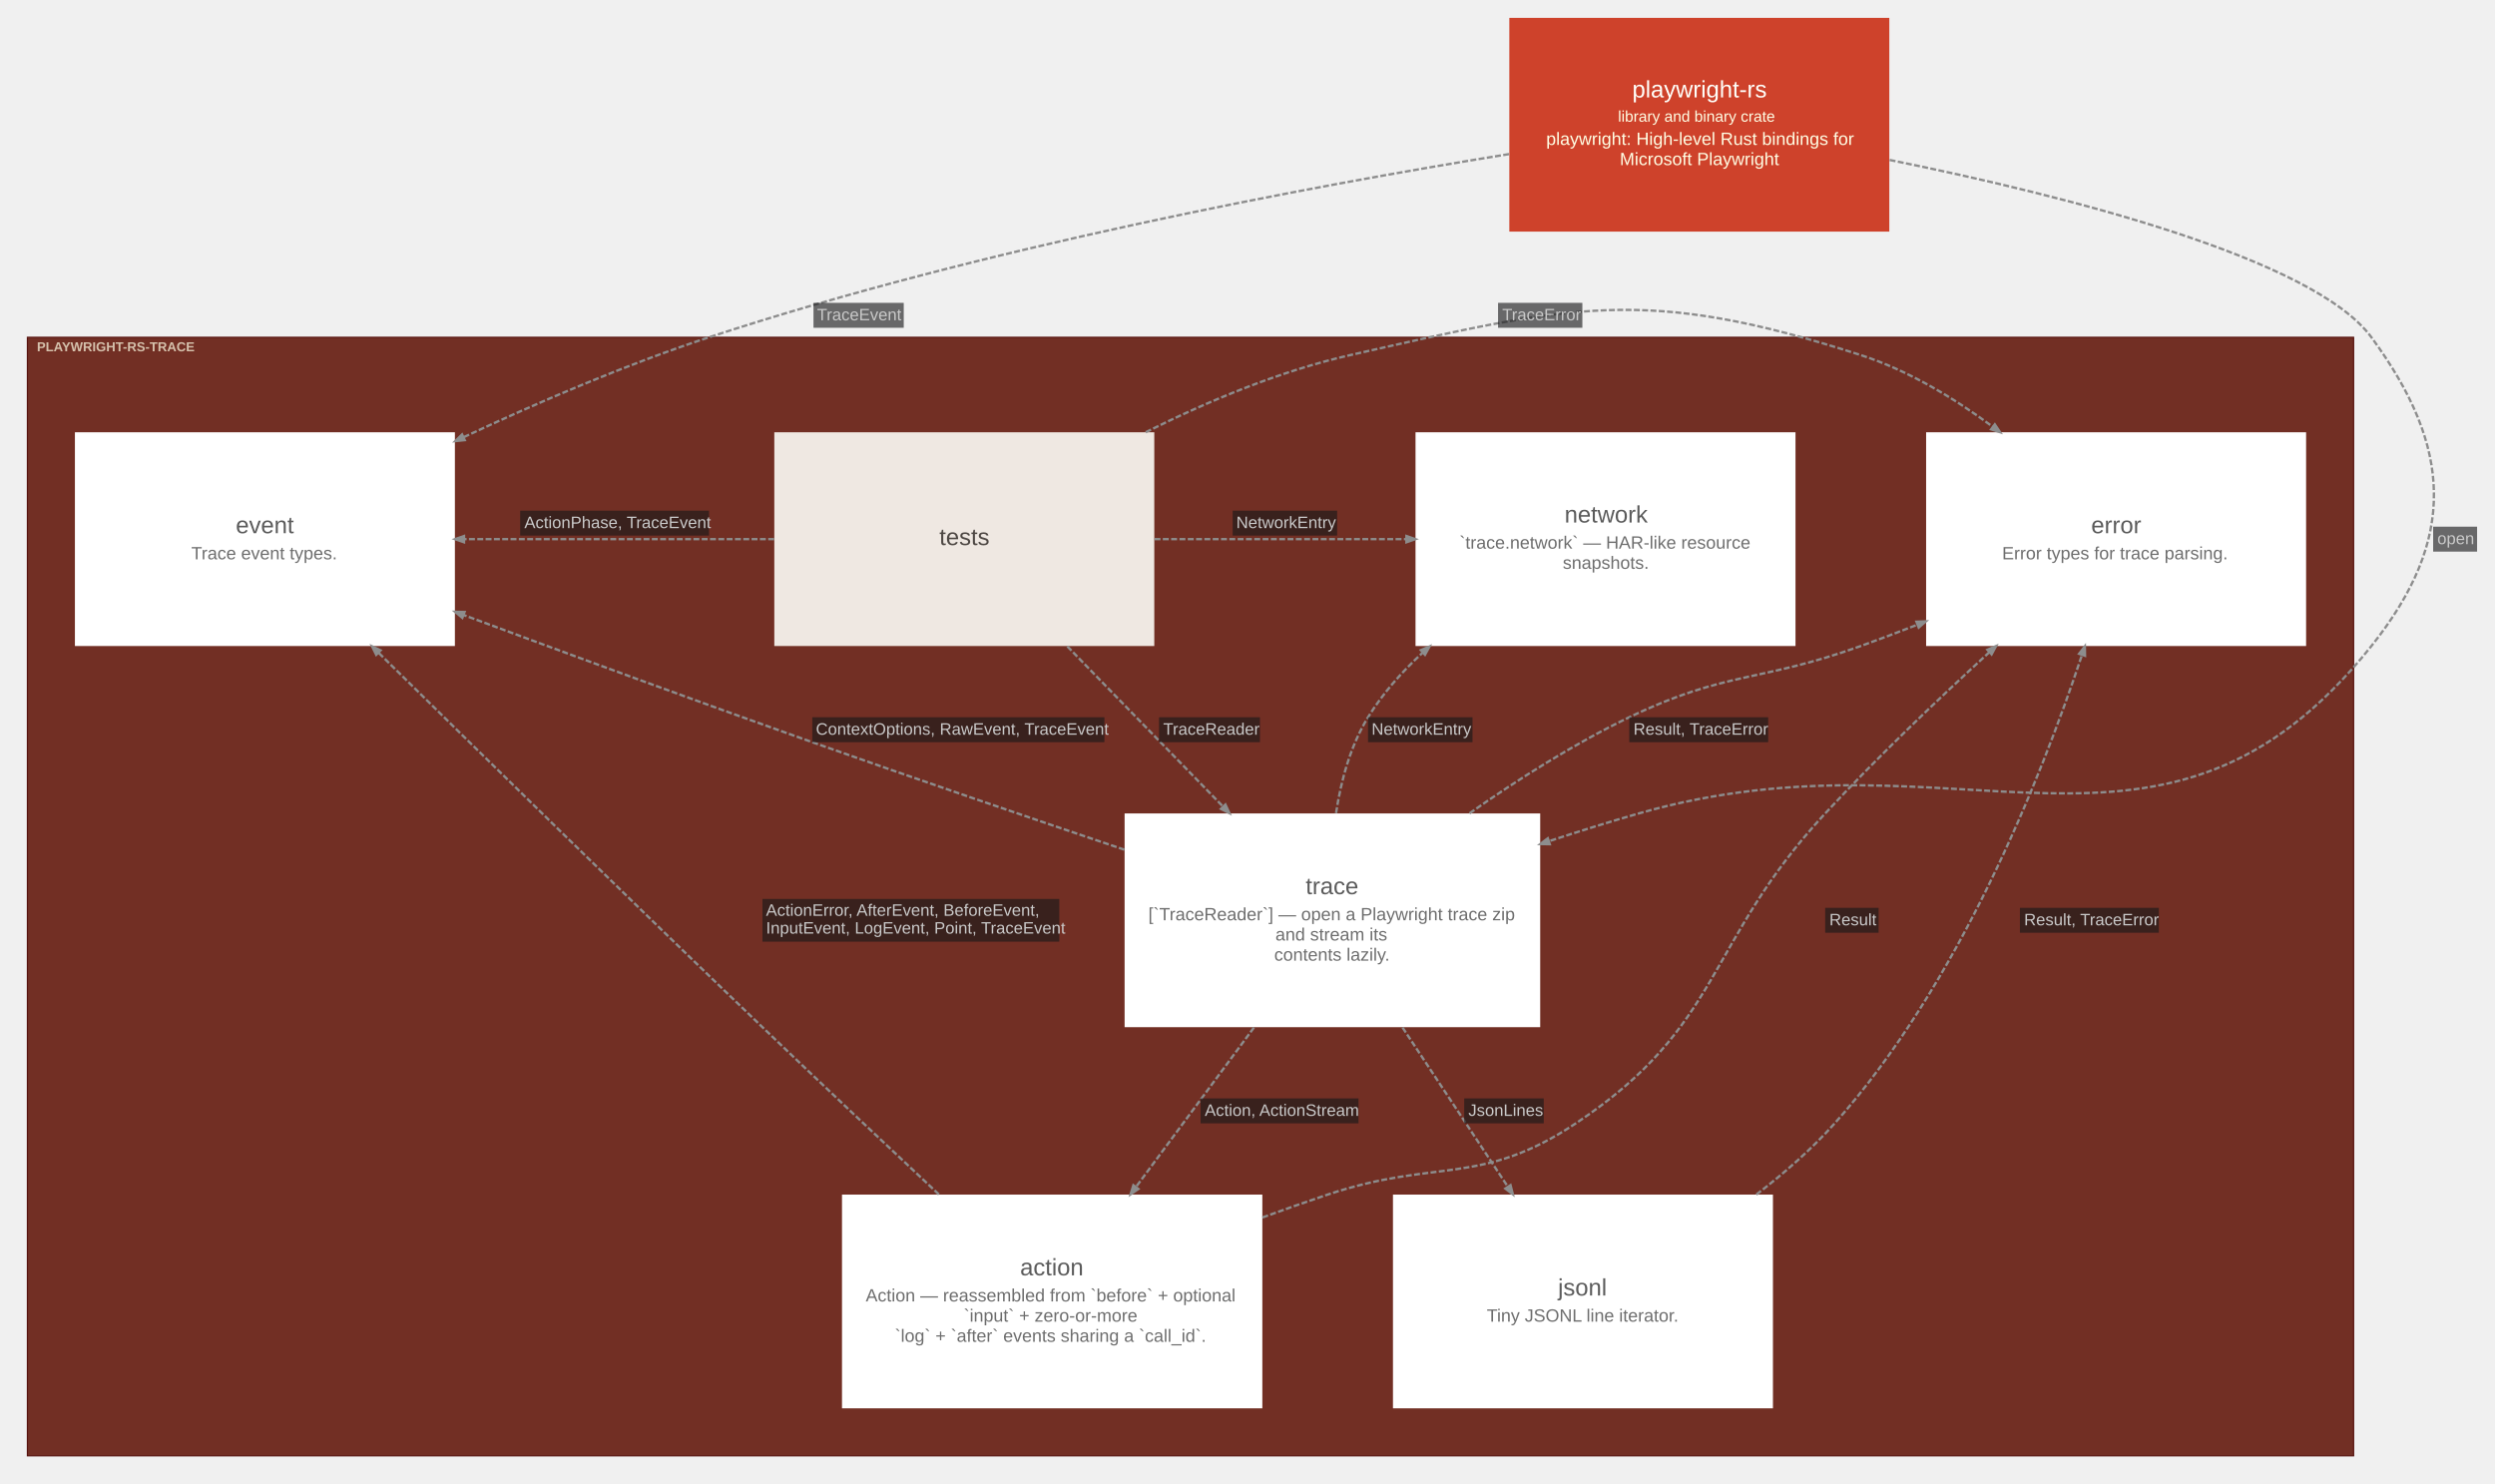
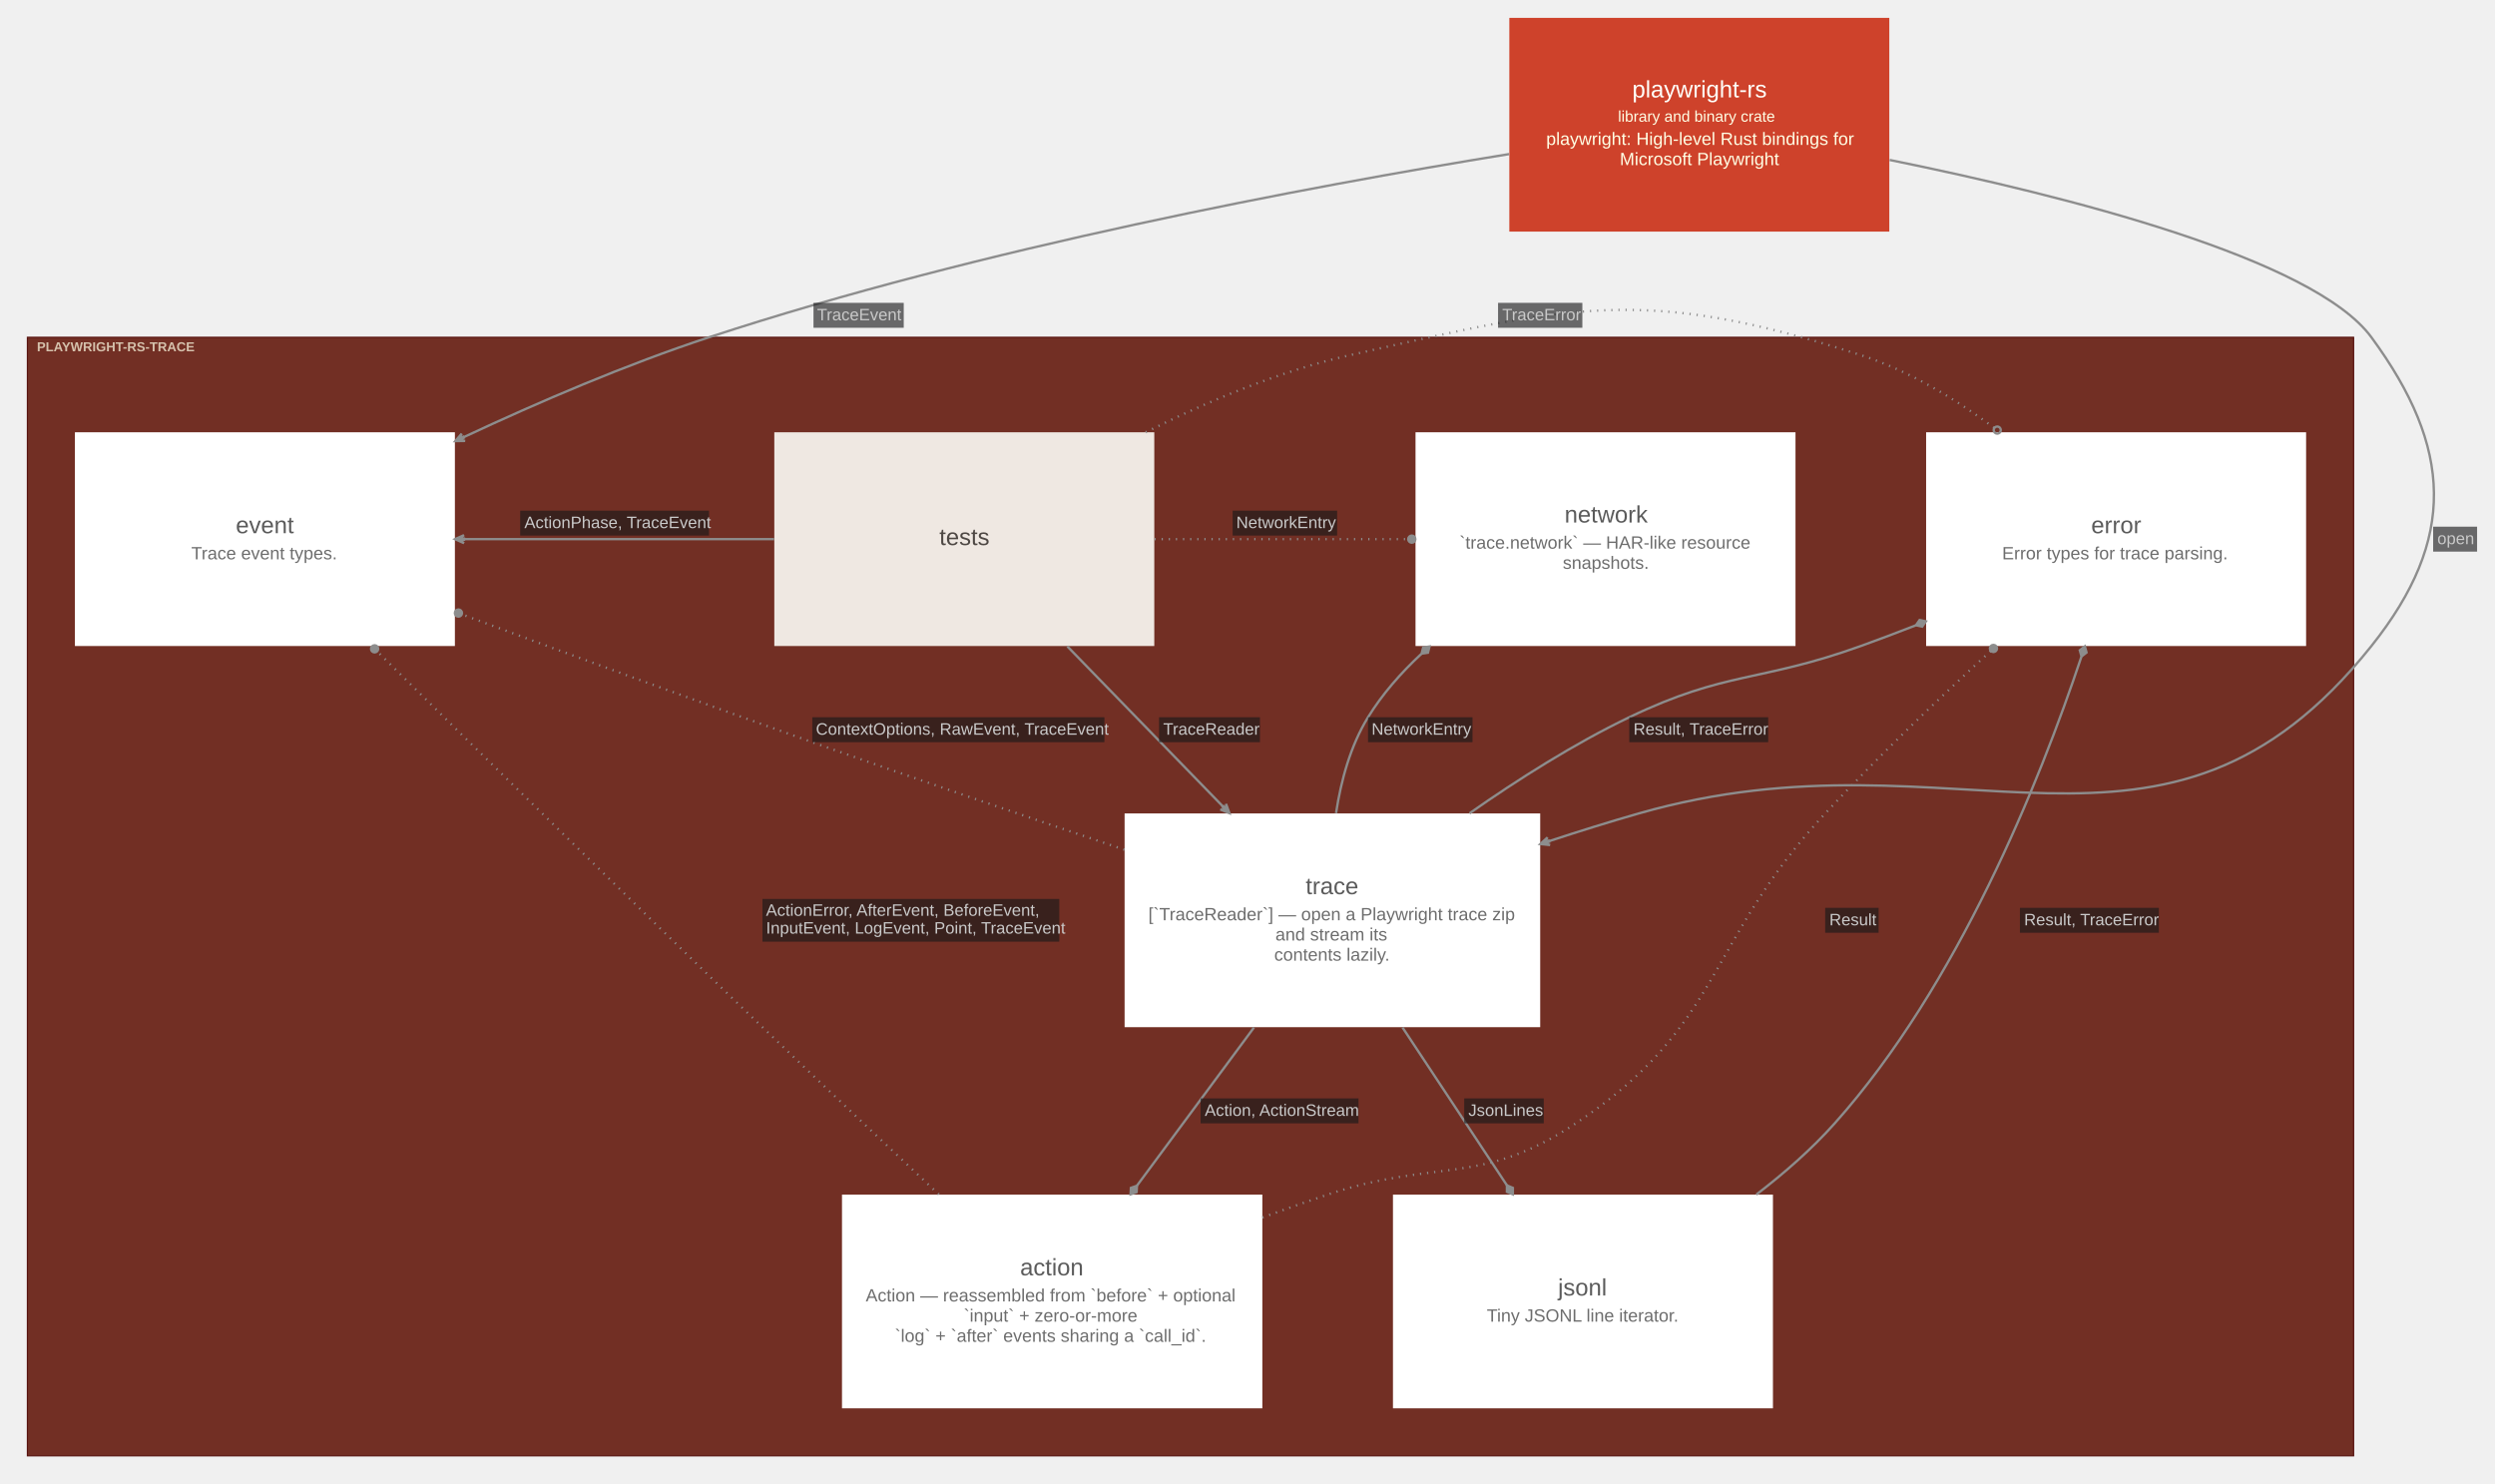
<svg xmlns="http://www.w3.org/2000/svg" width="2101pt" height="1249pt" viewBox="0.00 0.00 2101.10 1249.10">
  <g id="graph0" class="graph" transform="scale(1 1) rotate(0) translate(15.05 1234.05)">
    <g id="clust1" class="cluster">
      <polygon fill="#722f24" stroke="#57130f" points="8,-8 8,-950 1967,-950 1967,-8 8,-8" />
      <text text-anchor="start" x="16" y="-938.2" font-family="Arial" font-weight="bold" font-size="11.00" fill="#ffffe5" fill-opacity="0.702">PLAYWRIGHT-RS-TRACE</text>
    </g>
    <g id="node1" class="node">
      <polygon fill="#efe8e2" stroke="#c6c0ba" stroke-width="0" points="957,-870 637,-870 637,-690 957,-690 957,-870" />
      <text text-anchor="start" x="776" y="-775" font-family="Arial" font-size="20.00" fill="#4e4844">tests</text>
    </g>
    <g id="node2" class="node">
      <polygon fill="#ffffff" stroke="#d6d6d6" stroke-width="0" points="1282,-549 932,-549 932,-369 1282,-369 1282,-549" />
      <text text-anchor="start" x="1084.5" y="-481" font-family="Arial" font-size="20.00" fill="#5b5b5b">trace</text>
      <text text-anchor="start" x="952" y="-459" font-family="Arial" font-size="15.00" fill="#6d6d6d">[`TraceReader`] — open a Playwright trace zip</text>
      <text text-anchor="start" x="1059" y="-442" font-family="Arial" font-size="15.00" fill="#6d6d6d">and stream its</text>
      <text text-anchor="start" x="1058" y="-425" font-family="Arial" font-size="15.00" fill="#6d6d6d">contents lazily.</text>
    </g>
    <g id="node3" class="node">
      <polygon fill="#ffffff" stroke="#d6d6d6" stroke-width="0" points="1048,-228 694,-228 694,-48 1048,-48 1048,-228" />
      <text text-anchor="start" x="844" y="-160" font-family="Arial" font-size="20.00" fill="#5b5b5b">action</text>
      <text text-anchor="start" x="714" y="-138" font-family="Arial" font-size="15.00" fill="#6d6d6d">Action — reassembled from `before` + optional</text>
      <text text-anchor="start" x="796.5" y="-121" font-family="Arial" font-size="15.00" fill="#6d6d6d">`input` + zero-or-more</text>
      <text text-anchor="start" x="738.5" y="-104" font-family="Arial" font-size="15.00" fill="#6d6d6d">`log` + `after` events sharing a `call_id`.</text>
    </g>
    <g id="node4" class="node">
      <polygon fill="#ffffff" stroke="#d6d6d6" stroke-width="0" points="1478,-228 1158,-228 1158,-48 1478,-48 1478,-228" />
      <text text-anchor="start" x="1297" y="-143" font-family="Arial" font-size="20.00" fill="#5b5b5b">jsonl</text>
      <text text-anchor="start" x="1237" y="-121" font-family="Arial" font-size="15.00" fill="#6d6d6d">Tiny JSONL line iterator.</text>
    </g>
    <g id="node5" class="node">
      <polygon fill="#ffffff" stroke="#d6d6d6" stroke-width="0" points="1497,-870 1177,-870 1177,-690 1497,-690 1497,-870" />
      <text text-anchor="start" x="1302.5" y="-794" font-family="Arial" font-size="20.00" fill="#5b5b5b">network</text>
      <text text-anchor="start" x="1214" y="-772" font-family="Arial" font-size="15.00" fill="#6d6d6d">`trace.network` — HAR-like resource</text>
      <text text-anchor="start" x="1301" y="-755" font-family="Arial" font-size="15.00" fill="#6d6d6d">snapshots.</text>
    </g>
    <g id="node6" class="node">
      <polygon fill="#ffffff" stroke="#d6d6d6" stroke-width="0" points="368,-870 48,-870 48,-690 368,-690 368,-870" />
      <text text-anchor="start" x="183.5" y="-785" font-family="Arial" font-size="20.00" fill="#5b5b5b">event</text>
      <text text-anchor="start" x="146" y="-763" font-family="Arial" font-size="15.00" fill="#6d6d6d">Trace event types.</text>
    </g>
    <g id="node7" class="node">
      <polygon fill="#ffffff" stroke="#d6d6d6" stroke-width="0" points="1927,-870 1607,-870 1607,-690 1927,-690 1927,-870" />
      <text text-anchor="start" x="1746" y="-785" font-family="Arial" font-size="20.00" fill="#5b5b5b">error</text>
      <text text-anchor="start" x="1671" y="-763" font-family="Arial" font-size="15.00" fill="#6d6d6d">Error types for trace parsing.</text>
    </g>
    <g id="node8" class="node">
      <polygon fill="#ce422b" stroke="#a11309" stroke-width="0" points="1576,-1219 1256,-1219 1256,-1039 1576,-1039 1576,-1219" />
      <text text-anchor="start" x="1359.5" y="-1152" font-family="Arial" font-size="20.00" fill="#fffffa">playwright-rs</text>
      <text text-anchor="start" x="1347.5" y="-1131.6" font-family="Arial" font-size="13.00" fill="#ffffe5">library and binary crate</text>
      <text text-anchor="start" x="1287" y="-1112" font-family="Arial" font-size="15.00" fill="#ffffe5">playwright: High-level Rust bindings for</text>
      <text text-anchor="start" x="1349" y="-1095" font-family="Arial" font-size="15.00" fill="#ffffe5">Microsoft Playwright</text>
    </g>
    <g id="edge3" class="edge">
-       <path fill="none" stroke="#8d8d8d" stroke-width="2" stroke-dasharray="5,2" d="M883.76,-689.72C924.65,-647.65 973.44,-597.44 1014.97,-554.7" />
-       <polygon fill="#8d8d8d" stroke="#8d8d8d" stroke-width="2" points="1016.91,-556.47 1020.26,-549.26 1013.15,-552.81 1016.91,-556.47" />
+       <path fill="none" stroke="#8d8d8d" stroke-width="2" d="M883.76,-689.72C924.65,-647.65 973.44,-597.44 1014.97,-554.7" />
+       <polygon fill="#8d8d8d" stroke="#8d8d8d" stroke-width="2" points="1020.26,-549.26 1017.45,-556.99 1018,-552.3 1015.39,-554.99 1015.03,-554.64 1014.67,-554.29 1017.28,-551.6 1012.61,-552.29 1020.26,-549.26 1020.26,-549.26" />
      <polygon fill="#18191b" fill-opacity="0.627" stroke="transparent" points="961,-609 961,-630 1046,-630 1046,-609 961,-609" />
      <text text-anchor="start" x="964.5" y="-615.3" font-family="Arial" font-size="14.00" fill="#c9c9c9">TraceReader</text>
    </g>
    <g id="edge4" class="edge">
-       <path fill="none" stroke="#8d8d8d" stroke-width="2" stroke-dasharray="5,2" d="M957.19,-780C1023.96,-780 1101.53,-780 1169.09,-780" />
-       <polygon fill="#8d8d8d" stroke="#8d8d8d" stroke-width="2" points="1169.36,-782.63 1176.86,-780 1169.36,-777.38 1169.36,-782.63" />
+       <path fill="none" stroke="#8d8d8d" stroke-width="2" stroke-dasharray="1,5" d="M957.19,-780C1024.5,-780 1102.79,-780 1170.73,-780" />
+       <ellipse fill="#8d8d8d" stroke="#8d8d8d" stroke-width="2" cx="1173.86" cy="-780" rx="3" ry="3" />
      <polygon fill="#18191b" fill-opacity="0.627" stroke="transparent" points="1023,-783 1023,-804 1111,-804 1111,-783 1023,-783" />
      <text text-anchor="start" x="1026" y="-789.3" font-family="Arial" font-size="14.00" fill="#c9c9c9">NetworkEntry</text>
    </g>
    <g id="edge5" class="edge">
-       <path fill="none" stroke="#8d8d8d" stroke-width="2" stroke-dasharray="5,2" d="M636.86,-780C556.02,-780 457.97,-780 376.05,-780" />
-       <polygon fill="#8d8d8d" stroke="#8d8d8d" stroke-width="2" points="375.67,-777.38 368.17,-780 375.67,-782.63 375.67,-777.38" />
+       <path fill="none" stroke="#8d8d8d" stroke-width="2" d="M636.86,-780C556.02,-780 457.97,-780 376.05,-780" />
+       <polygon fill="#8d8d8d" stroke="#8d8d8d" stroke-width="2" points="368.17,-780 375.67,-776.63 371.92,-779.5 375.67,-779.5 375.67,-780 375.67,-780.5 371.92,-780.5 375.67,-783.38 368.17,-780 368.17,-780" />
      <polygon fill="#18191b" fill-opacity="0.627" stroke="transparent" points="423,-783 423,-804 582,-804 582,-783 423,-783" />
      <text text-anchor="start" x="426.5" y="-789.3" font-family="Arial" font-size="14.00" fill="#c9c9c9">ActionPhase, TraceEvent</text>
    </g>
    <g id="edge6" class="edge">
-       <path fill="none" stroke="#8d8d8d" stroke-width="2" stroke-dasharray="5,2" d="M949.76,-870.03C1002.5,-896.39 1063.16,-921.69 1122,-935 1308.4,-977.17 1370.13,-993.72 1552,-935 1591.57,-922.22 1630,-899.15 1663.16,-874.64" />
-       <polygon fill="#8d8d8d" stroke="#8d8d8d" stroke-width="2" points="1664.86,-876.65 1669.29,-870.05 1661.71,-872.45 1664.86,-876.65" />
+       <path fill="none" stroke="#8d8d8d" stroke-width="2" stroke-dasharray="1,5" d="M949.76,-870.03C1002.5,-896.39 1063.16,-921.69 1122,-935 1308.4,-977.17 1370.13,-993.72 1552,-935 1592.07,-922.06 1630.96,-898.57 1664.4,-873.73" />
+       <ellipse fill="none" stroke="#8d8d8d" stroke-width="2" cx="1666.89" cy="-871.85" rx="3" ry="3" />
      <polygon fill="#18191b" fill-opacity="0.627" stroke="transparent" points="1246.5,-958 1246.5,-979 1317.5,-979 1317.5,-958 1246.5,-958" />
      <text text-anchor="start" x="1250" y="-964.3" font-family="Arial" font-size="14.00" fill="#c9c9c9">TraceError</text>
    </g>
    <g id="edge7" class="edge">
-       <path fill="none" stroke="#8d8d8d" stroke-width="2" stroke-dasharray="5,2" d="M1040.95,-368.72C1010.01,-326.9 973.13,-277.05 941.64,-234.49" />
-       <polygon fill="#8d8d8d" stroke="#8d8d8d" stroke-width="2" points="943.61,-232.73 937.04,-228.26 939.39,-235.85 943.61,-232.73" />
+       <path fill="none" stroke="#8d8d8d" stroke-width="2" d="M1040.95,-368.72C1010.27,-327.25 973.74,-277.87 942.42,-235.54" />
+       <polygon fill="#8d8d8d" stroke="#8d8d8d" stroke-width="2" points="942.39,-235.5 937.3,-233.66 937.04,-228.26 942.13,-230.1 942.39,-235.5" />
      <polygon fill="#18191b" fill-opacity="0.627" stroke="transparent" points="996,-288 996,-309 1129,-309 1129,-288 996,-288" />
      <text text-anchor="start" x="999.5" y="-294.3" font-family="Arial" font-size="14.00" fill="#c9c9c9">Action, ActionStream</text>
    </g>
    <g id="edge8" class="edge">
-       <path fill="none" stroke="#8d8d8d" stroke-width="2" stroke-dasharray="5,2" d="M1166.06,-368.72C1193.66,-326.99 1226.55,-277.25 1254.67,-234.75" />
-       <polygon fill="#8d8d8d" stroke="#8d8d8d" stroke-width="2" points="1257.01,-235.97 1258.96,-228.26 1252.63,-233.07 1257.01,-235.97" />
+       <path fill="none" stroke="#8d8d8d" stroke-width="2" d="M1166.06,-368.72C1193.43,-327.33 1226.01,-278.07 1253.97,-235.8" />
+       <polygon fill="#8d8d8d" stroke="#8d8d8d" stroke-width="2" points="1253.99,-235.77 1253.97,-230.36 1258.96,-228.26 1258.98,-233.67 1253.99,-235.77" />
      <polygon fill="#18191b" fill-opacity="0.627" stroke="transparent" points="1218,-288 1218,-309 1285,-309 1285,-288 1218,-288" />
      <text text-anchor="start" x="1221.5" y="-294.3" font-family="Arial" font-size="14.00" fill="#c9c9c9">JsonLines</text>
    </g>
    <g id="edge9" class="edge">
-       <path fill="none" stroke="#8d8d8d" stroke-width="2" stroke-dasharray="5,2" d="M1110.07,-549.26C1114.24,-576.73 1122.21,-606.02 1137,-630 1149.25,-649.87 1165.21,-667.97 1182.77,-684.18" />
-       <polygon fill="#8d8d8d" stroke="#8d8d8d" stroke-width="2" points="1181.46,-686.53 1188.79,-689.6 1184.98,-682.63 1181.46,-686.53" />
+       <path fill="none" stroke="#8d8d8d" stroke-width="2" d="M1110.07,-549.26C1114.24,-576.73 1122.21,-606.02 1137,-630 1149.04,-649.52 1164.66,-667.34 1181.86,-683.33" />
+       <polygon fill="#8d8d8d" stroke="#8d8d8d" stroke-width="2" points="1182.12,-683.57 1187.47,-684.36 1188.79,-689.6 1183.44,-688.81 1182.12,-683.57" />
      <polygon fill="#18191b" fill-opacity="0.627" stroke="transparent" points="1137,-609 1137,-630 1225,-630 1225,-609 1137,-609" />
      <text text-anchor="start" x="1140" y="-615.3" font-family="Arial" font-size="14.00" fill="#c9c9c9">NetworkEntry</text>
    </g>
    <g id="edge10" class="edge">
-       <path fill="none" stroke="#8d8d8d" stroke-width="2" stroke-dasharray="5,2" d="M931.88,-518.44C851.6,-545.52 755.31,-578.41 669,-609 571.34,-643.61 462.58,-683.65 375.23,-716.17" />
-       <polygon fill="#8d8d8d" stroke="#8d8d8d" stroke-width="2" points="374.29,-713.72 368.18,-718.8 376.13,-718.64 374.29,-713.72" />
+       <path fill="none" stroke="#8d8d8d" stroke-width="2" stroke-dasharray="1,5" d="M931.88,-518.44C851.6,-545.52 755.31,-578.41 669,-609 570.85,-643.78 461.49,-684.05 373.92,-716.66" />
+       <ellipse fill="#8d8d8d" stroke="#8d8d8d" stroke-width="2" cx="370.99" cy="-717.75" rx="3" ry="3" />
      <polygon fill="#18191b" fill-opacity="0.627" stroke="transparent" points="669,-609 669,-630 915,-630 915,-609 669,-609" />
      <text text-anchor="start" x="672" y="-615.3" font-family="Arial" font-size="14.00" fill="#c9c9c9">ContextOptions, RawEvent, TraceEvent</text>
    </g>
    <g id="edge11" class="edge">
-       <path fill="none" stroke="#8d8d8d" stroke-width="2" stroke-dasharray="5,2" d="M1222.47,-549.1C1263.37,-577.75 1310.75,-607.78 1357,-630 1438.73,-669.26 1466.68,-659.29 1552,-690 1567.49,-695.58 1583.5,-701.63 1599.47,-707.88" />
-       <polygon fill="#8d8d8d" stroke="#8d8d8d" stroke-width="2" points="1598.86,-710.46 1606.8,-710.76 1600.78,-705.57 1598.86,-710.46" />
+       <path fill="none" stroke="#8d8d8d" stroke-width="2" d="M1222.47,-549.1C1263.37,-577.75 1310.75,-607.78 1357,-630 1438.73,-669.26 1466.68,-659.29 1552,-690 1567.07,-695.43 1582.64,-701.31 1598.18,-707.37" />
+       <polygon fill="#8d8d8d" stroke="#8d8d8d" stroke-width="2" points="1598.42,-707.47 1603.71,-706.32 1606.8,-710.76 1601.52,-711.9 1598.42,-707.47" />
      <polygon fill="#18191b" fill-opacity="0.627" stroke="transparent" points="1357,-609 1357,-630 1474,-630 1474,-609 1357,-609" />
      <text text-anchor="start" x="1360.5" y="-615.3" font-family="Arial" font-size="14.00" fill="#c9c9c9">Result, TraceError</text>
    </g>
    <g id="edge12" class="edge">
-       <path fill="none" stroke="#8d8d8d" stroke-width="2" stroke-dasharray="5,2" d="M775.59,-228.16C730.37,-270.61 675.7,-322.22 627,-369 515.31,-476.27 388.37,-600.87 303.76,-684.3" />
-       <polygon fill="#8d8d8d" stroke="#8d8d8d" stroke-width="2" points="301.75,-682.6 298.25,-689.73 305.43,-686.34 301.75,-682.6" />
+       <path fill="none" stroke="#8d8d8d" stroke-width="2" stroke-dasharray="1,5" d="M775.59,-228.16C730.37,-270.61 675.7,-322.22 627,-369 514.86,-476.7 387.35,-601.86 302.75,-685.3" />
+       <ellipse fill="#8d8d8d" stroke="#8d8d8d" stroke-width="2" cx="300.39" cy="-687.63" rx="3" ry="3" />
      <polygon fill="#18191b" fill-opacity="0.627" stroke="transparent" points="627,-441 627,-477 877,-477 877,-441 627,-441" />
      <text text-anchor="start" x="630" y="-462.8" font-family="Arial" font-size="14.00" fill="#c9c9c9">ActionError, AfterEvent, BeforeEvent,</text>
      <text text-anchor="start" x="630" y="-447.8" font-family="Arial" font-size="14.00" fill="#c9c9c9">InputEvent, LogEvent, Point, TraceEvent</text>
    </g>
    <g id="edge13" class="edge">
-       <path fill="none" stroke="#8d8d8d" stroke-width="2" stroke-dasharray="5,2" d="M1048.08,-208.74C1066.55,-215.47 1085.1,-222.01 1103,-228 1194.65,-258.67 1231.5,-234.52 1312,-288 1436.01,-370.39 1420.81,-439.78 1522,-549 1565.25,-595.68 1616.13,-644.34 1660.28,-684.82" />
-       <polygon fill="#8d8d8d" stroke="#8d8d8d" stroke-width="2" points="1658.6,-686.84 1665.91,-689.97 1662.14,-682.97 1658.6,-686.84" />
+       <path fill="none" stroke="#8d8d8d" stroke-width="2" stroke-dasharray="1,5" d="M1048.08,-208.74C1066.55,-215.47 1085.1,-222.01 1103,-228 1194.65,-258.67 1231.5,-234.52 1312,-288 1436.01,-370.39 1420.81,-439.78 1522,-549 1565.6,-596.06 1616.96,-645.14 1661.36,-685.81" />
+       <ellipse fill="#8d8d8d" stroke="#8d8d8d" stroke-width="2" cx="1663.69" cy="-687.94" rx="3" ry="3" />
      <polygon fill="#18191b" fill-opacity="0.627" stroke="transparent" points="1522,-448.5 1522,-469.5 1567,-469.5 1567,-448.5 1522,-448.5" />
      <text text-anchor="start" x="1525.5" y="-454.8" font-family="Arial" font-size="14.00" fill="#c9c9c9">Result</text>
    </g>
    <g id="edge14" class="edge">
-       <path fill="none" stroke="#8d8d8d" stroke-width="2" stroke-dasharray="5,2" d="M1464,-228.02C1487.66,-246.13 1510.7,-266.34 1530,-288 1634.34,-405.09 1702.9,-576.3 1738.28,-682.52" />
-       <polygon fill="#8d8d8d" stroke="#8d8d8d" stroke-width="2" points="1735.82,-683.44 1740.67,-689.74 1740.81,-681.79 1735.82,-683.44" />
+       <path fill="none" stroke="#8d8d8d" stroke-width="2" d="M1464,-228.02C1487.66,-246.13 1510.7,-266.34 1530,-288 1633.82,-404.5 1702.21,-574.59 1737.75,-680.92" />
+       <polygon fill="#8d8d8d" stroke="#8d8d8d" stroke-width="2" points="1737.84,-681.19 1742.1,-684.52 1740.67,-689.74 1736.41,-686.41 1737.84,-681.19" />
      <polygon fill="#18191b" fill-opacity="0.627" stroke="transparent" points="1686,-448.5 1686,-469.5 1803,-469.5 1803,-448.5 1686,-448.5" />
      <text text-anchor="start" x="1689.5" y="-454.8" font-family="Arial" font-size="14.00" fill="#c9c9c9">Result, TraceError</text>
    </g>
    <g id="edge1" class="edge">
-       <path fill="none" stroke="#8d8d8d" stroke-width="2" stroke-dasharray="5,2" d="M1576.28,-1099.35C1725.97,-1068.95 1933.44,-1016.18 1982,-950 2050.36,-856.84 2054.04,-780.35 1982,-690 1806.65,-470.05 1635.46,-626.31 1365,-549 1340.33,-541.95 1314.55,-533.9 1289.23,-525.58" />
-       <polygon fill="#8d8d8d" stroke="#8d8d8d" stroke-width="2" points="1290.05,-523.09 1282.1,-523.23 1288.4,-528.07 1290.05,-523.09" />
+       <path fill="none" stroke="#8d8d8d" stroke-width="2" d="M1576.28,-1099.35C1725.97,-1068.95 1933.44,-1016.18 1982,-950 2050.36,-856.84 2054.04,-780.35 1982,-690 1806.65,-470.05 1635.46,-626.31 1365,-549 1340.33,-541.95 1314.55,-533.9 1289.23,-525.58" />
+       <polygon fill="#8d8d8d" stroke="#8d8d8d" stroke-width="2" points="1282.1,-523.23 1290.28,-522.38 1285.82,-523.93 1289.38,-525.11 1289.23,-525.58 1289.07,-526.06 1285.51,-524.88 1288.17,-528.79 1282.1,-523.23 1282.1,-523.23" />
      <polygon fill="#18191b" fill-opacity="0.627" stroke="transparent" points="2034,-769.5 2034,-790.5 2071,-790.5 2071,-769.5 2034,-769.5" />
      <text text-anchor="start" x="2037.5" y="-775.8" font-family="Arial" font-size="14.00" fill="#c9c9c9">open</text>
    </g>
    <g id="edge2" class="edge">
-       <path fill="none" stroke="#8d8d8d" stroke-width="2" stroke-dasharray="5,2" d="M1255.77,-1104.28C1085.85,-1076.72 810.92,-1025.19 582,-950 512.6,-927.21 438.81,-895.57 375.27,-865.82" />
-       <polygon fill="#8d8d8d" stroke="#8d8d8d" stroke-width="2" points="376.28,-863.39 368.37,-862.58 374.04,-868.15 376.28,-863.39" />
+       <path fill="none" stroke="#8d8d8d" stroke-width="2" d="M1255.77,-1104.28C1085.85,-1076.72 810.92,-1025.19 582,-950 512.6,-927.21 438.81,-895.57 375.27,-865.82" />
+       <polygon fill="#8d8d8d" stroke="#8d8d8d" stroke-width="2" points="368.37,-862.58 376.59,-862.71 371.98,-863.72 375.37,-865.32 375.16,-865.77 374.95,-866.22 371.55,-864.63 373.72,-868.82 368.37,-862.58 368.37,-862.58" />
      <polygon fill="#18191b" fill-opacity="0.627" stroke="transparent" points="670,-958 670,-979 746,-979 746,-958 670,-958" />
      <text text-anchor="start" x="673" y="-964.3" font-family="Arial" font-size="14.00" fill="#c9c9c9">TraceEvent</text>
    </g>
  </g>
</svg>
